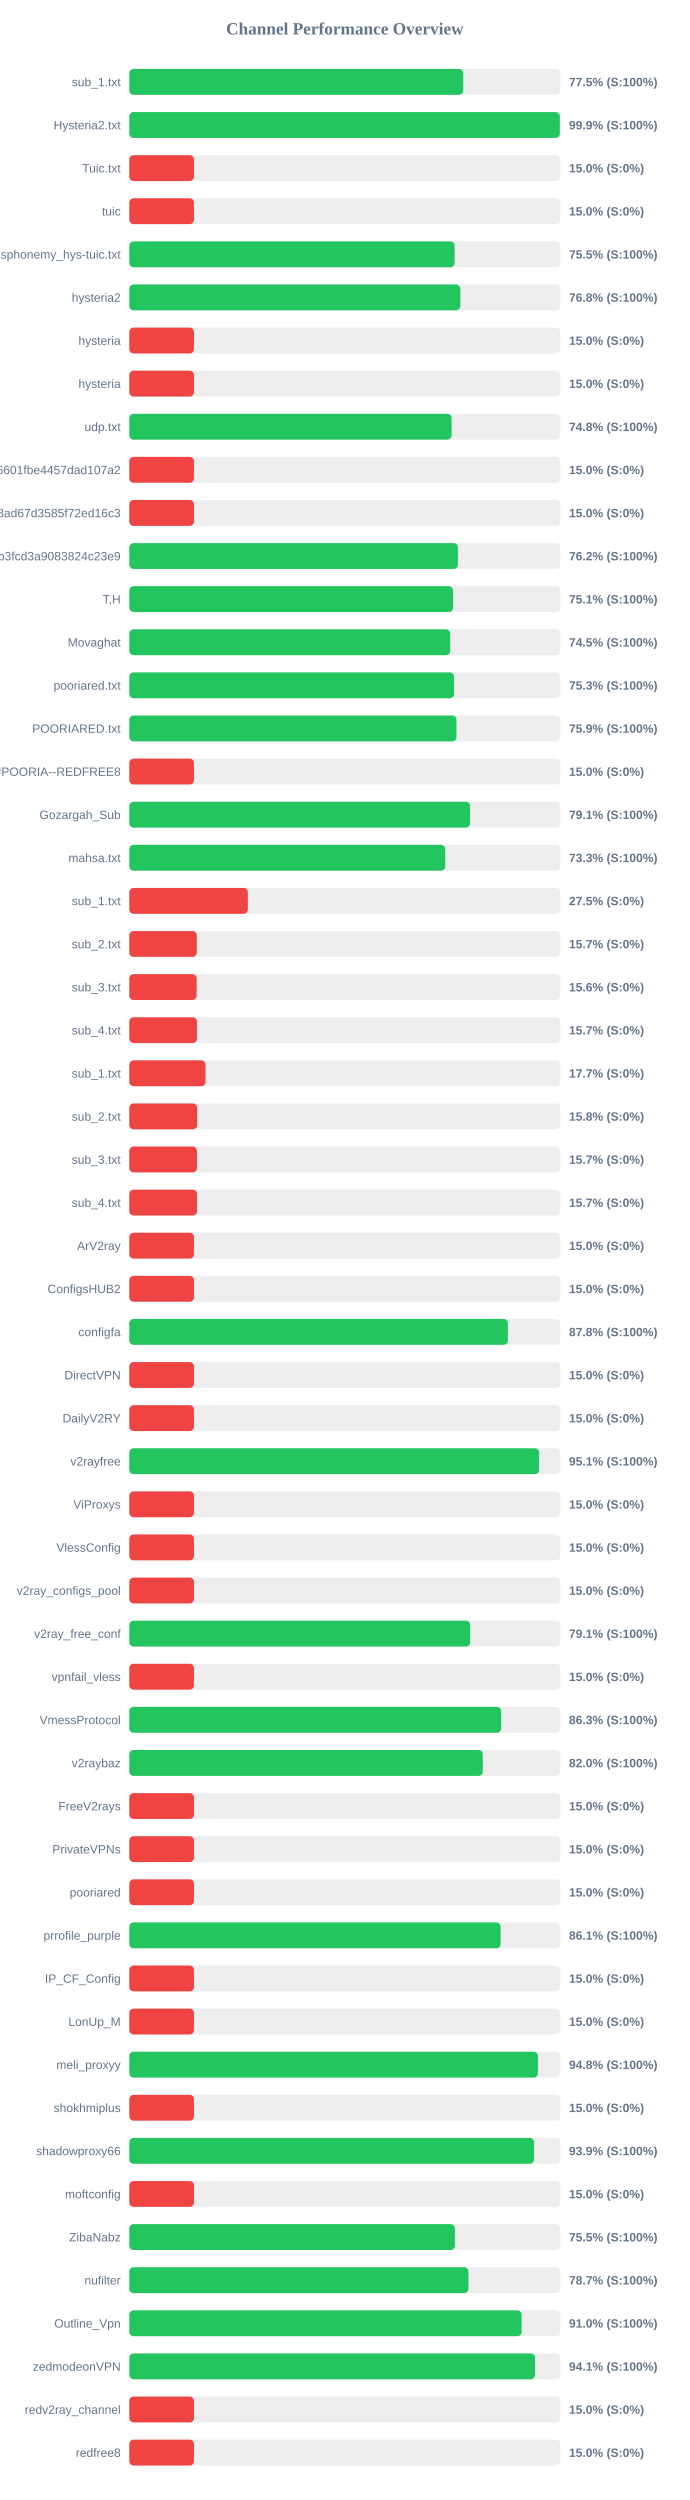
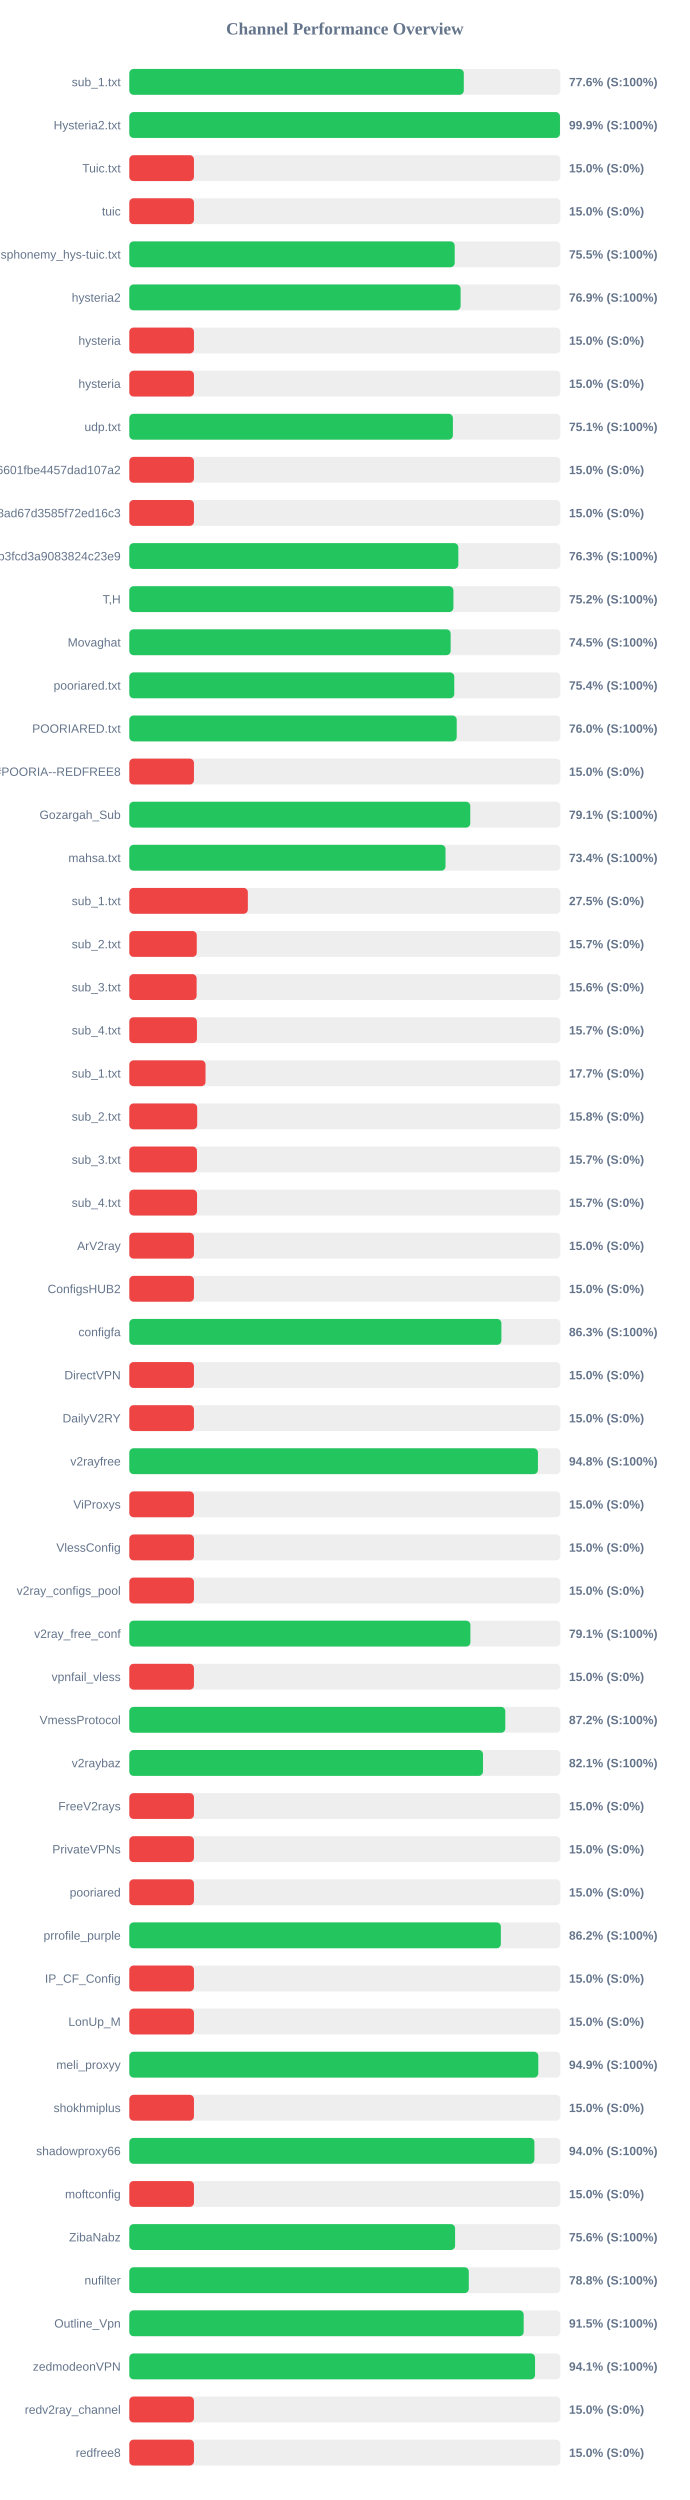
<svg xmlns="http://www.w3.org/2000/svg" width="800" height="2900" version="1.1">
  <style>
        .row { font: 14px Arial; fill: #64748b; }
        .score { font: bold 14px Arial; fill: #64748b; }
    </style>
  <text x="400" y="40" text-anchor="middle" font-size="20px" font-weight="bold" fill="#64748b">Channel Performance Overview</text>
  <rect x="150" y="80" width="500" height="30" fill="#eee" rx="5" />
-   <rect x="150" y="80" width="387.35" height="30" fill="#22c55e" rx="5" />
+   <rect x="150" y="80" width="388.0" height="30" fill="#22c55e" rx="5" />
  <text x="140" y="100" text-anchor="end" class="row">sub_1.txt</text>
-   <text x="660" y="100" text-anchor="start" class="score">77.5% (S:100%)</text>
+   <text x="660" y="100" text-anchor="start" class="score">77.6% (S:100%)</text>
  <rect x="150" y="130" width="500" height="30" fill="#eee" rx="5" />
-   <rect x="150" y="130" width="499.4" height="30" fill="#22c55e" rx="5" />
+   <rect x="150" y="130" width="499.55" height="30" fill="#22c55e" rx="5" />
  <text x="140" y="150" text-anchor="end" class="row">Hysteria2.txt</text>
  <text x="660" y="150" text-anchor="start" class="score">99.9% (S:100%)</text>
  <rect x="150" y="180" width="500" height="30" fill="#eee" rx="5" />
  <rect x="150" y="180" width="75.0" height="30" fill="#ef4444" rx="5" />
  <text x="140" y="200" text-anchor="end" class="row">Tuic.txt</text>
  <text x="660" y="200" text-anchor="start" class="score">15.0% (S:0%)</text>
  <rect x="150" y="230" width="500" height="30" fill="#eee" rx="5" />
  <rect x="150" y="230" width="75.0" height="30" fill="#ef4444" rx="5" />
  <text x="140" y="250" text-anchor="end" class="row">tuic</text>
  <text x="660" y="250" text-anchor="start" class="score">15.0% (S:0%)</text>
  <rect x="150" y="280" width="500" height="30" fill="#eee" rx="5" />
-   <rect x="150" y="280" width="377.35" height="30" fill="#22c55e" rx="5" />
+   <rect x="150" y="280" width="377.45" height="30" fill="#22c55e" rx="5" />
  <text x="140" y="300" text-anchor="end" class="row">ndsphonemy_hys-tuic.txt</text>
  <text x="660" y="300" text-anchor="start" class="score">75.5% (S:100%)</text>
  <rect x="150" y="330" width="500" height="30" fill="#eee" rx="5" />
-   <rect x="150" y="330" width="383.95" height="30" fill="#22c55e" rx="5" />
+   <rect x="150" y="330" width="384.3" height="30" fill="#22c55e" rx="5" />
  <text x="140" y="350" text-anchor="end" class="row">hysteria2</text>
-   <text x="660" y="350" text-anchor="start" class="score">76.8% (S:100%)</text>
+   <text x="660" y="350" text-anchor="start" class="score">76.9% (S:100%)</text>
  <rect x="150" y="380" width="500" height="30" fill="#eee" rx="5" />
  <rect x="150" y="380" width="75.0" height="30" fill="#ef4444" rx="5" />
  <text x="140" y="400" text-anchor="end" class="row">hysteria</text>
  <text x="660" y="400" text-anchor="start" class="score">15.0% (S:0%)</text>
  <rect x="150" y="430" width="500" height="30" fill="#eee" rx="5" />
  <rect x="150" y="430" width="75.0" height="30" fill="#ef4444" rx="5" />
  <text x="140" y="450" text-anchor="end" class="row">hysteria</text>
  <text x="660" y="450" text-anchor="start" class="score">15.0% (S:0%)</text>
  <rect x="150" y="480" width="500" height="30" fill="#eee" rx="5" />
-   <rect x="150" y="480" width="373.85" height="30" fill="#22c55e" rx="5" />
+   <rect x="150" y="480" width="375.35" height="30" fill="#22c55e" rx="5" />
  <text x="140" y="500" text-anchor="end" class="row">udp.txt</text>
-   <text x="660" y="500" text-anchor="start" class="score">74.8% (S:100%)</text>
+   <text x="660" y="500" text-anchor="start" class="score">75.1% (S:100%)</text>
  <rect x="150" y="530" width="500" height="30" fill="#eee" rx="5" />
  <rect x="150" y="530" width="75.0" height="30" fill="#ef4444" rx="5" />
  <text x="140" y="550" text-anchor="end" class="row">6ca22ad3b96aa6601fbe4457dad107a2</text>
  <text x="660" y="550" text-anchor="start" class="score">15.0% (S:0%)</text>
  <rect x="150" y="580" width="500" height="30" fill="#eee" rx="5" />
  <rect x="150" y="580" width="75.0" height="30" fill="#ef4444" rx="5" />
  <text x="140" y="600" text-anchor="end" class="row">d2ddf60933dd08ad67d3585f72ed16c3</text>
  <text x="660" y="600" text-anchor="start" class="score">15.0% (S:0%)</text>
  <rect x="150" y="630" width="500" height="30" fill="#eee" rx="5" />
-   <rect x="150" y="630" width="381.2" height="30" fill="#22c55e" rx="5" />
+   <rect x="150" y="630" width="381.65" height="30" fill="#22c55e" rx="5" />
  <text x="140" y="650" text-anchor="end" class="row">subscribe?token=8bc38a0c131e9b3fcd3a9083824c23e9</text>
-   <text x="660" y="650" text-anchor="start" class="score">76.2% (S:100%)</text>
+   <text x="660" y="650" text-anchor="start" class="score">76.3% (S:100%)</text>
  <rect x="150" y="680" width="500" height="30" fill="#eee" rx="5" />
-   <rect x="150" y="680" width="375.5" height="30" fill="#22c55e" rx="5" />
+   <rect x="150" y="680" width="375.95" height="30" fill="#22c55e" rx="5" />
  <text x="140" y="700" text-anchor="end" class="row">T,H</text>
-   <text x="660" y="700" text-anchor="start" class="score">75.1% (S:100%)</text>
+   <text x="660" y="700" text-anchor="start" class="score">75.2% (S:100%)</text>
  <rect x="150" y="730" width="500" height="30" fill="#eee" rx="5" />
-   <rect x="150" y="730" width="372.25" height="30" fill="#22c55e" rx="5" />
+   <rect x="150" y="730" width="372.75" height="30" fill="#22c55e" rx="5" />
  <text x="140" y="750" text-anchor="end" class="row">Movaghat</text>
  <text x="660" y="750" text-anchor="start" class="score">74.5% (S:100%)</text>
  <rect x="150" y="780" width="500" height="30" fill="#eee" rx="5" />
-   <rect x="150" y="780" width="376.65" height="30" fill="#22c55e" rx="5" />
+   <rect x="150" y="780" width="376.95" height="30" fill="#22c55e" rx="5" />
  <text x="140" y="800" text-anchor="end" class="row">pooriared.txt</text>
-   <text x="660" y="800" text-anchor="start" class="score">75.3% (S:100%)</text>
+   <text x="660" y="800" text-anchor="start" class="score">75.4% (S:100%)</text>
  <rect x="150" y="830" width="500" height="30" fill="#eee" rx="5" />
-   <rect x="150" y="830" width="379.5" height="30" fill="#22c55e" rx="5" />
+   <rect x="150" y="830" width="379.8" height="30" fill="#22c55e" rx="5" />
  <text x="140" y="850" text-anchor="end" class="row">POORIARED.txt</text>
-   <text x="660" y="850" text-anchor="start" class="score">75.9% (S:100%)</text>
+   <text x="660" y="850" text-anchor="start" class="score">76.0% (S:100%)</text>
  <rect x="150" y="880" width="500" height="30" fill="#eee" rx="5" />
  <rect x="150" y="880" width="75.0" height="30" fill="#ef4444" rx="5" />
  <text x="140" y="900" text-anchor="end" class="row">POORIA--REDFREE8.txt#POORIA--REDFREE8</text>
  <text x="660" y="900" text-anchor="start" class="score">15.0% (S:0%)</text>
  <rect x="150" y="930" width="500" height="30" fill="#eee" rx="5" />
-   <rect x="150" y="930" width="395.3" height="30" fill="#22c55e" rx="5" />
+   <rect x="150" y="930" width="395.5" height="30" fill="#22c55e" rx="5" />
  <text x="140" y="950" text-anchor="end" class="row">Gozargah_Sub</text>
  <text x="660" y="950" text-anchor="start" class="score">79.1% (S:100%)</text>
  <rect x="150" y="980" width="500" height="30" fill="#eee" rx="5" />
-   <rect x="150" y="980" width="366.5" height="30" fill="#22c55e" rx="5" />
+   <rect x="150" y="980" width="366.8" height="30" fill="#22c55e" rx="5" />
  <text x="140" y="1000" text-anchor="end" class="row">mahsa.txt</text>
-   <text x="660" y="1000" text-anchor="start" class="score">73.3% (S:100%)</text>
+   <text x="660" y="1000" text-anchor="start" class="score">73.4% (S:100%)</text>
  <rect x="150" y="1030" width="500" height="30" fill="#eee" rx="5" />
  <rect x="150" y="1030" width="137.5" height="30" fill="#ef4444" rx="5" />
  <text x="140" y="1050" text-anchor="end" class="row">sub_1.txt</text>
  <text x="660" y="1050" text-anchor="start" class="score">27.5% (S:0%)</text>
  <rect x="150" y="1080" width="500" height="30" fill="#eee" rx="5" />
  <rect x="150" y="1080" width="78.25" height="30" fill="#ef4444" rx="5" />
  <text x="140" y="1100" text-anchor="end" class="row">sub_2.txt</text>
  <text x="660" y="1100" text-anchor="start" class="score">15.7% (S:0%)</text>
  <rect x="150" y="1130" width="500" height="30" fill="#eee" rx="5" />
  <rect x="150" y="1130" width="78.1" height="30" fill="#ef4444" rx="5" />
  <text x="140" y="1150" text-anchor="end" class="row">sub_3.txt</text>
  <text x="660" y="1150" text-anchor="start" class="score">15.6% (S:0%)</text>
  <rect x="150" y="1180" width="500" height="30" fill="#eee" rx="5" />
  <rect x="150" y="1180" width="78.45" height="30" fill="#ef4444" rx="5" />
  <text x="140" y="1200" text-anchor="end" class="row">sub_4.txt</text>
  <text x="660" y="1200" text-anchor="start" class="score">15.7% (S:0%)</text>
  <rect x="150" y="1230" width="500" height="30" fill="#eee" rx="5" />
  <rect x="150" y="1230" width="88.4" height="30" fill="#ef4444" rx="5" />
  <text x="140" y="1250" text-anchor="end" class="row">sub_1.txt</text>
  <text x="660" y="1250" text-anchor="start" class="score">17.7% (S:0%)</text>
  <rect x="150" y="1280" width="500" height="30" fill="#eee" rx="5" />
  <rect x="150" y="1280" width="78.75" height="30" fill="#ef4444" rx="5" />
  <text x="140" y="1300" text-anchor="end" class="row">sub_2.txt</text>
  <text x="660" y="1300" text-anchor="start" class="score">15.8% (S:0%)</text>
  <rect x="150" y="1330" width="500" height="30" fill="#eee" rx="5" />
  <rect x="150" y="1330" width="78.5" height="30" fill="#ef4444" rx="5" />
  <text x="140" y="1350" text-anchor="end" class="row">sub_3.txt</text>
  <text x="660" y="1350" text-anchor="start" class="score">15.7% (S:0%)</text>
  <rect x="150" y="1380" width="500" height="30" fill="#eee" rx="5" />
  <rect x="150" y="1380" width="78.55" height="30" fill="#ef4444" rx="5" />
  <text x="140" y="1400" text-anchor="end" class="row">sub_4.txt</text>
  <text x="660" y="1400" text-anchor="start" class="score">15.7% (S:0%)</text>
  <rect x="150" y="1430" width="500" height="30" fill="#eee" rx="5" />
  <rect x="150" y="1430" width="75.0" height="30" fill="#ef4444" rx="5" />
  <text x="140" y="1450" text-anchor="end" class="row">ArV2ray</text>
  <text x="660" y="1450" text-anchor="start" class="score">15.0% (S:0%)</text>
  <rect x="150" y="1480" width="500" height="30" fill="#eee" rx="5" />
  <rect x="150" y="1480" width="75.0" height="30" fill="#ef4444" rx="5" />
  <text x="140" y="1500" text-anchor="end" class="row">ConfigsHUB2</text>
  <text x="660" y="1500" text-anchor="start" class="score">15.0% (S:0%)</text>
  <rect x="150" y="1530" width="500" height="30" fill="#eee" rx="5" />
-   <rect x="150" y="1530" width="439.15" height="30" fill="#22c55e" rx="5" />
+   <rect x="150" y="1530" width="431.6" height="30" fill="#22c55e" rx="5" />
  <text x="140" y="1550" text-anchor="end" class="row">configfa</text>
-   <text x="660" y="1550" text-anchor="start" class="score">87.8% (S:100%)</text>
+   <text x="660" y="1550" text-anchor="start" class="score">86.3% (S:100%)</text>
  <rect x="150" y="1580" width="500" height="30" fill="#eee" rx="5" />
  <rect x="150" y="1580" width="75.0" height="30" fill="#ef4444" rx="5" />
  <text x="140" y="1600" text-anchor="end" class="row">DirectVPN</text>
  <text x="660" y="1600" text-anchor="start" class="score">15.0% (S:0%)</text>
  <rect x="150" y="1630" width="500" height="30" fill="#eee" rx="5" />
  <rect x="150" y="1630" width="75.0" height="30" fill="#ef4444" rx="5" />
  <text x="140" y="1650" text-anchor="end" class="row">DailyV2RY</text>
  <text x="660" y="1650" text-anchor="start" class="score">15.0% (S:0%)</text>
  <rect x="150" y="1680" width="500" height="30" fill="#eee" rx="5" />
-   <rect x="150" y="1680" width="475.4" height="30" fill="#22c55e" rx="5" />
+   <rect x="150" y="1680" width="474.0" height="30" fill="#22c55e" rx="5" />
  <text x="140" y="1700" text-anchor="end" class="row">v2rayfree</text>
-   <text x="660" y="1700" text-anchor="start" class="score">95.1% (S:100%)</text>
+   <text x="660" y="1700" text-anchor="start" class="score">94.8% (S:100%)</text>
  <rect x="150" y="1730" width="500" height="30" fill="#eee" rx="5" />
  <rect x="150" y="1730" width="75.0" height="30" fill="#ef4444" rx="5" />
  <text x="140" y="1750" text-anchor="end" class="row">ViProxys</text>
  <text x="660" y="1750" text-anchor="start" class="score">15.0% (S:0%)</text>
  <rect x="150" y="1780" width="500" height="30" fill="#eee" rx="5" />
  <rect x="150" y="1780" width="75.0" height="30" fill="#ef4444" rx="5" />
  <text x="140" y="1800" text-anchor="end" class="row">VlessConfig</text>
  <text x="660" y="1800" text-anchor="start" class="score">15.0% (S:0%)</text>
  <rect x="150" y="1830" width="500" height="30" fill="#eee" rx="5" />
  <rect x="150" y="1830" width="75.0" height="30" fill="#ef4444" rx="5" />
  <text x="140" y="1850" text-anchor="end" class="row">v2ray_configs_pool</text>
  <text x="660" y="1850" text-anchor="start" class="score">15.0% (S:0%)</text>
  <rect x="150" y="1880" width="500" height="30" fill="#eee" rx="5" />
-   <rect x="150" y="1880" width="395.4" height="30" fill="#22c55e" rx="5" />
+   <rect x="150" y="1880" width="395.65" height="30" fill="#22c55e" rx="5" />
  <text x="140" y="1900" text-anchor="end" class="row">v2ray_free_conf</text>
  <text x="660" y="1900" text-anchor="start" class="score">79.1% (S:100%)</text>
  <rect x="150" y="1930" width="500" height="30" fill="#eee" rx="5" />
  <rect x="150" y="1930" width="75.0" height="30" fill="#ef4444" rx="5" />
  <text x="140" y="1950" text-anchor="end" class="row">vpnfail_vless</text>
  <text x="660" y="1950" text-anchor="start" class="score">15.0% (S:0%)</text>
  <rect x="150" y="1980" width="500" height="30" fill="#eee" rx="5" />
-   <rect x="150" y="1980" width="431.35" height="30" fill="#22c55e" rx="5" />
+   <rect x="150" y="1980" width="436.15" height="30" fill="#22c55e" rx="5" />
  <text x="140" y="2000" text-anchor="end" class="row">VmessProtocol</text>
-   <text x="660" y="2000" text-anchor="start" class="score">86.3% (S:100%)</text>
+   <text x="660" y="2000" text-anchor="start" class="score">87.2% (S:100%)</text>
  <rect x="150" y="2030" width="500" height="30" fill="#eee" rx="5" />
-   <rect x="150" y="2030" width="410.0" height="30" fill="#22c55e" rx="5" />
+   <rect x="150" y="2030" width="410.3" height="30" fill="#22c55e" rx="5" />
  <text x="140" y="2050" text-anchor="end" class="row">v2raybaz</text>
-   <text x="660" y="2050" text-anchor="start" class="score">82.0% (S:100%)</text>
+   <text x="660" y="2050" text-anchor="start" class="score">82.1% (S:100%)</text>
  <rect x="150" y="2080" width="500" height="30" fill="#eee" rx="5" />
  <rect x="150" y="2080" width="75.0" height="30" fill="#ef4444" rx="5" />
  <text x="140" y="2100" text-anchor="end" class="row">FreeV2rays</text>
  <text x="660" y="2100" text-anchor="start" class="score">15.0% (S:0%)</text>
  <rect x="150" y="2130" width="500" height="30" fill="#eee" rx="5" />
  <rect x="150" y="2130" width="75.0" height="30" fill="#ef4444" rx="5" />
  <text x="140" y="2150" text-anchor="end" class="row">PrivateVPNs</text>
  <text x="660" y="2150" text-anchor="start" class="score">15.0% (S:0%)</text>
  <rect x="150" y="2180" width="500" height="30" fill="#eee" rx="5" />
  <rect x="150" y="2180" width="75.0" height="30" fill="#ef4444" rx="5" />
  <text x="140" y="2200" text-anchor="end" class="row">pooriared</text>
  <text x="660" y="2200" text-anchor="start" class="score">15.0% (S:0%)</text>
  <rect x="150" y="2230" width="500" height="30" fill="#eee" rx="5" />
-   <rect x="150" y="2230" width="430.7" height="30" fill="#22c55e" rx="5" />
+   <rect x="150" y="2230" width="431.0" height="30" fill="#22c55e" rx="5" />
  <text x="140" y="2250" text-anchor="end" class="row">prrofile_purple</text>
-   <text x="660" y="2250" text-anchor="start" class="score">86.1% (S:100%)</text>
+   <text x="660" y="2250" text-anchor="start" class="score">86.2% (S:100%)</text>
  <rect x="150" y="2280" width="500" height="30" fill="#eee" rx="5" />
  <rect x="150" y="2280" width="75.0" height="30" fill="#ef4444" rx="5" />
  <text x="140" y="2300" text-anchor="end" class="row">IP_CF_Config</text>
  <text x="660" y="2300" text-anchor="start" class="score">15.0% (S:0%)</text>
  <rect x="150" y="2330" width="500" height="30" fill="#eee" rx="5" />
  <rect x="150" y="2330" width="75.0" height="30" fill="#ef4444" rx="5" />
  <text x="140" y="2350" text-anchor="end" class="row">LonUp_M</text>
  <text x="660" y="2350" text-anchor="start" class="score">15.0% (S:0%)</text>
  <rect x="150" y="2380" width="500" height="30" fill="#eee" rx="5" />
-   <rect x="150" y="2380" width="474.05" height="30" fill="#22c55e" rx="5" />
+   <rect x="150" y="2380" width="474.4" height="30" fill="#22c55e" rx="5" />
  <text x="140" y="2400" text-anchor="end" class="row">meli_proxyy</text>
-   <text x="660" y="2400" text-anchor="start" class="score">94.8% (S:100%)</text>
+   <text x="660" y="2400" text-anchor="start" class="score">94.9% (S:100%)</text>
  <rect x="150" y="2430" width="500" height="30" fill="#eee" rx="5" />
  <rect x="150" y="2430" width="75.0" height="30" fill="#ef4444" rx="5" />
  <text x="140" y="2450" text-anchor="end" class="row">shokhmiplus</text>
  <text x="660" y="2450" text-anchor="start" class="score">15.0% (S:0%)</text>
  <rect x="150" y="2480" width="500" height="30" fill="#eee" rx="5" />
-   <rect x="150" y="2480" width="469.5" height="30" fill="#22c55e" rx="5" />
+   <rect x="150" y="2480" width="469.9" height="30" fill="#22c55e" rx="5" />
  <text x="140" y="2500" text-anchor="end" class="row">shadowproxy66</text>
-   <text x="660" y="2500" text-anchor="start" class="score">93.9% (S:100%)</text>
+   <text x="660" y="2500" text-anchor="start" class="score">94.0% (S:100%)</text>
  <rect x="150" y="2530" width="500" height="30" fill="#eee" rx="5" />
  <rect x="150" y="2530" width="75.0" height="30" fill="#ef4444" rx="5" />
  <text x="140" y="2550" text-anchor="end" class="row">moftconfig</text>
  <text x="660" y="2550" text-anchor="start" class="score">15.0% (S:0%)</text>
  <rect x="150" y="2580" width="500" height="30" fill="#eee" rx="5" />
-   <rect x="150" y="2580" width="377.65" height="30" fill="#22c55e" rx="5" />
+   <rect x="150" y="2580" width="377.9" height="30" fill="#22c55e" rx="5" />
  <text x="140" y="2600" text-anchor="end" class="row">ZibaNabz</text>
-   <text x="660" y="2600" text-anchor="start" class="score">75.5% (S:100%)</text>
+   <text x="660" y="2600" text-anchor="start" class="score">75.6% (S:100%)</text>
  <rect x="150" y="2630" width="500" height="30" fill="#eee" rx="5" />
-   <rect x="150" y="2630" width="393.4" height="30" fill="#22c55e" rx="5" />
+   <rect x="150" y="2630" width="393.8" height="30" fill="#22c55e" rx="5" />
  <text x="140" y="2650" text-anchor="end" class="row">nufilter</text>
-   <text x="660" y="2650" text-anchor="start" class="score">78.7% (S:100%)</text>
+   <text x="660" y="2650" text-anchor="start" class="score">78.8% (S:100%)</text>
  <rect x="150" y="2680" width="500" height="30" fill="#eee" rx="5" />
-   <rect x="150" y="2680" width="455.05" height="30" fill="#22c55e" rx="5" />
+   <rect x="150" y="2680" width="457.45" height="30" fill="#22c55e" rx="5" />
  <text x="140" y="2700" text-anchor="end" class="row">Outline_Vpn</text>
-   <text x="660" y="2700" text-anchor="start" class="score">91.0% (S:100%)</text>
+   <text x="660" y="2700" text-anchor="start" class="score">91.5% (S:100%)</text>
  <rect x="150" y="2730" width="500" height="30" fill="#eee" rx="5" />
-   <rect x="150" y="2730" width="470.6" height="30" fill="#22c55e" rx="5" />
+   <rect x="150" y="2730" width="470.65" height="30" fill="#22c55e" rx="5" />
  <text x="140" y="2750" text-anchor="end" class="row">zedmodeonVPN</text>
  <text x="660" y="2750" text-anchor="start" class="score">94.1% (S:100%)</text>
  <rect x="150" y="2780" width="500" height="30" fill="#eee" rx="5" />
  <rect x="150" y="2780" width="75.0" height="30" fill="#ef4444" rx="5" />
  <text x="140" y="2800" text-anchor="end" class="row">redv2ray_channel</text>
  <text x="660" y="2800" text-anchor="start" class="score">15.0% (S:0%)</text>
  <rect x="150" y="2830" width="500" height="30" fill="#eee" rx="5" />
  <rect x="150" y="2830" width="75.0" height="30" fill="#ef4444" rx="5" />
  <text x="140" y="2850" text-anchor="end" class="row">redfree8</text>
  <text x="660" y="2850" text-anchor="start" class="score">15.0% (S:0%)</text>
</svg>
